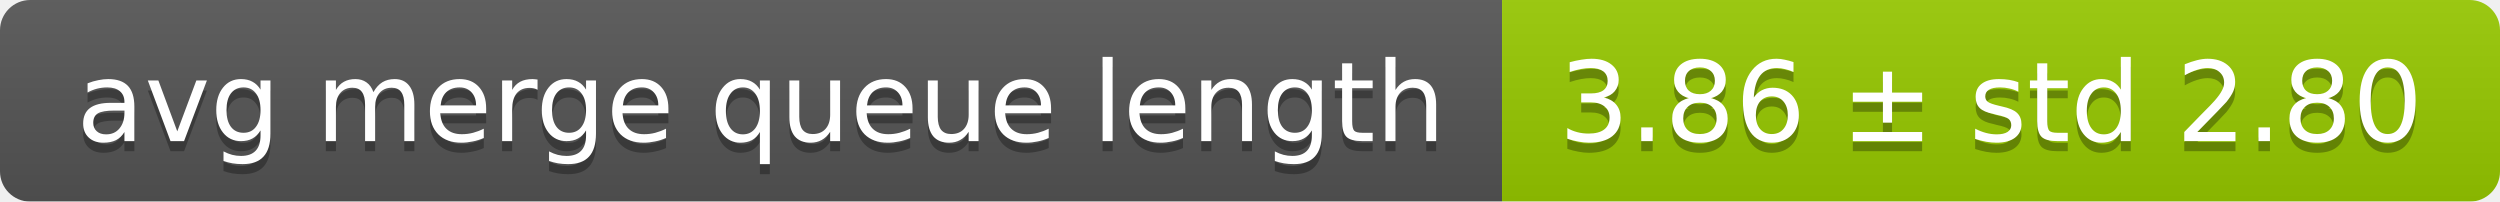
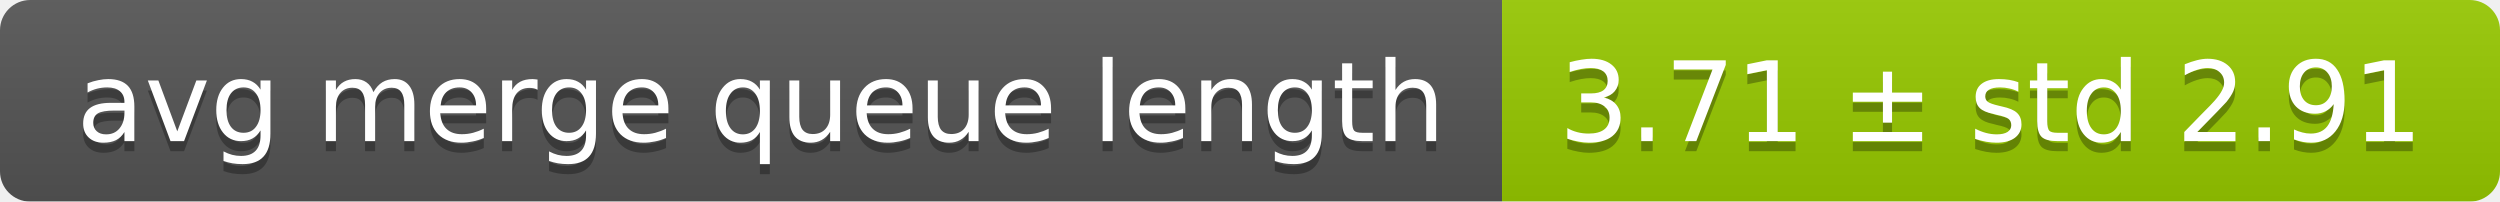
<svg xmlns="http://www.w3.org/2000/svg" width="248" height="20">
  <linearGradient id="smooth" x2="0" y2="100%">
    <stop offset="0" stop-color="#bbb" stop-opacity=".1" />
    <stop offset="1" stop-opacity=".1" />
  </linearGradient>
  <mask id="round">
    <rect width="248" height="20" rx="3" fill="#fff" />
  </mask>
  <g mask="url(#round)">
    <rect width="149" height="20" fill="#555" />
    <rect x="149" width="99" height="20" fill="#97ca00" />
    <rect width="248" height="20" fill="url(#smooth)" />
  </g>
  <g fill="#fff" text-anchor="middle" font-family="DejaVu Sans,Verdana,Geneva,sans-serif" font-size="11">
    <text x="75.5" y="15" fill="#010101" fill-opacity=".3">avg merge queue length</text>
    <text x="75.5" y="14">avg merge queue length</text>
-     <text x="197.5" y="15" fill="#010101" fill-opacity=".3">3.86 ± std 2.80</text>
-     <text x="197.5" y="14">3.86 ± std 2.80</text>
+     <text x="197.5" y="15" fill="#010101" fill-opacity=".3">3.71 ± std 2.91</text>
+     <text x="197.5" y="14">3.71 ± std 2.91</text>
  </g>
</svg>
